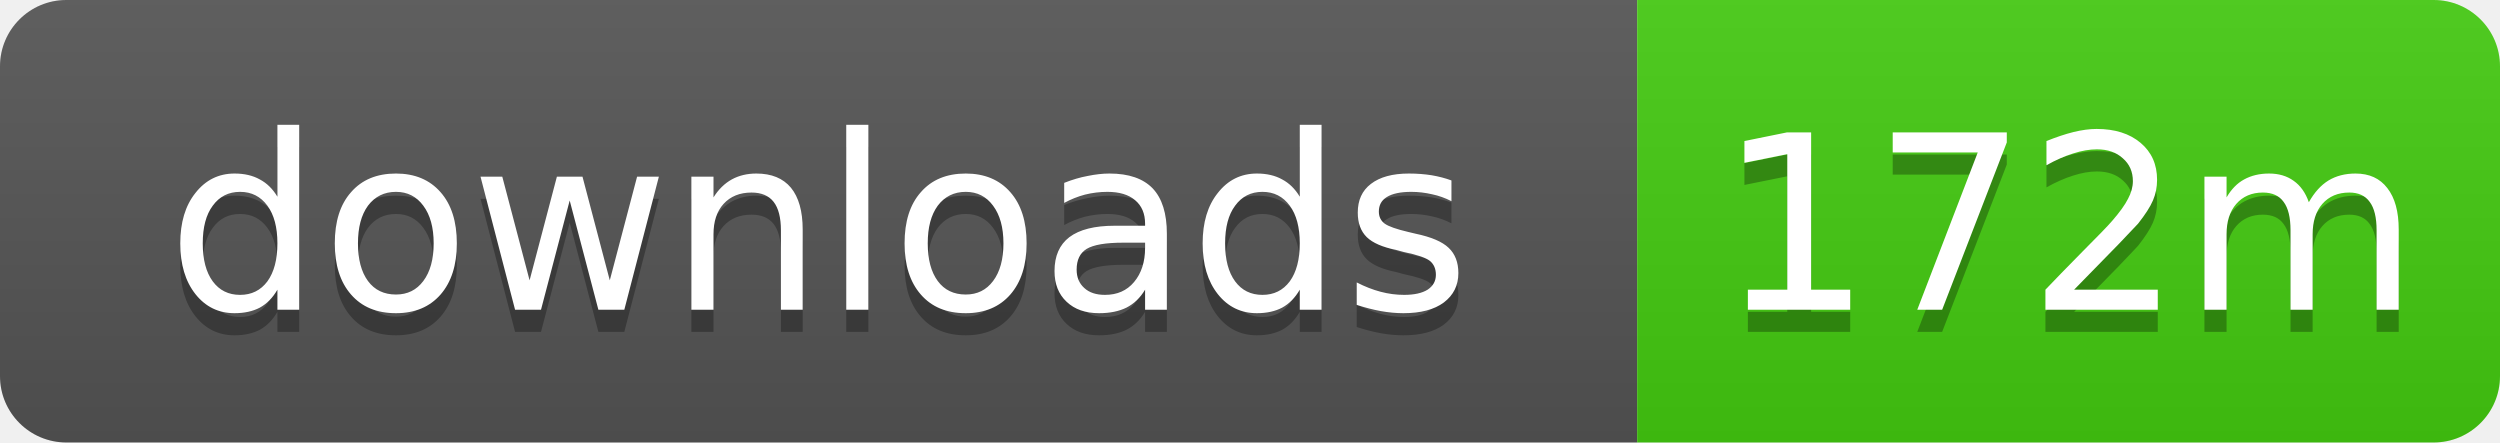
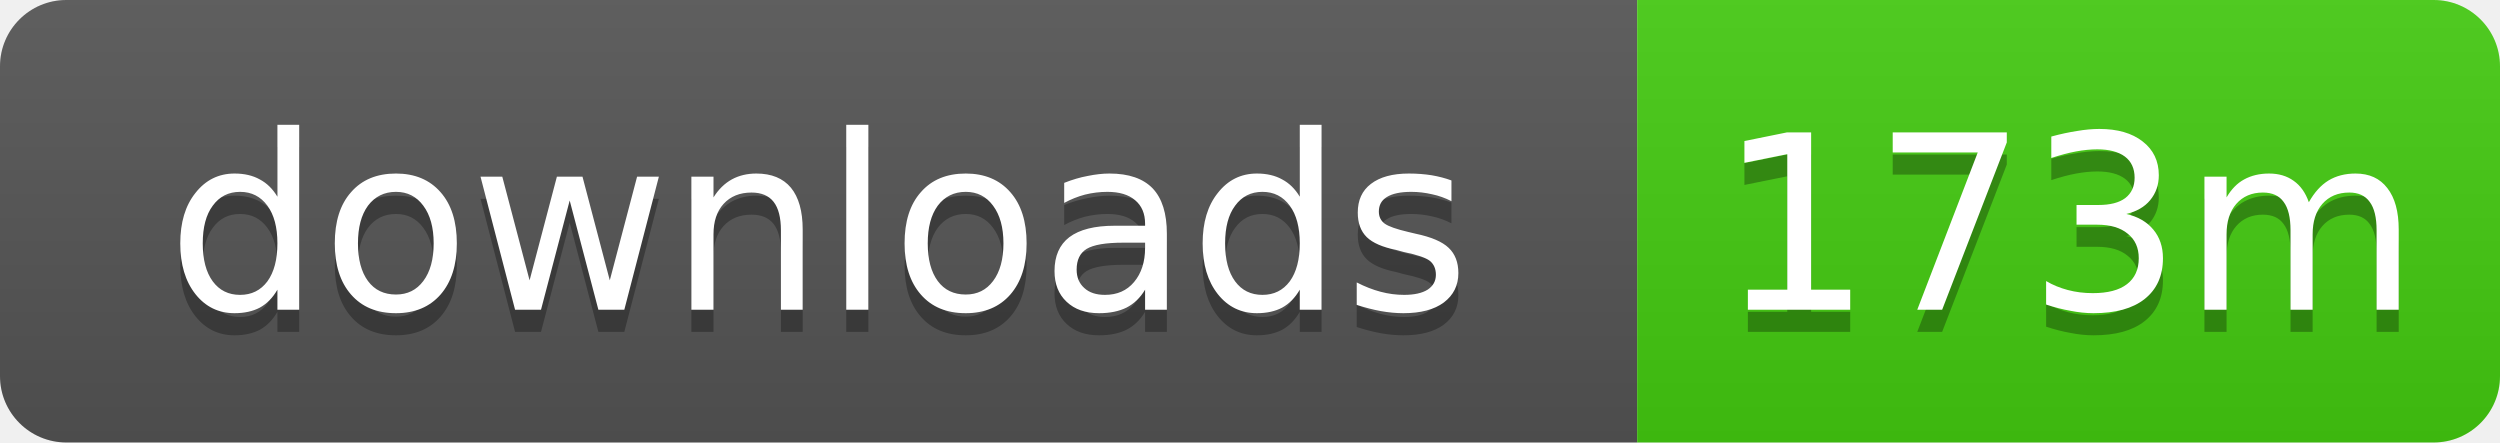
- <svg xmlns="http://www.w3.org/2000/svg" width="113" height="20" role="img" aria-label="downloads: 172m">
+ <svg xmlns="http://www.w3.org/2000/svg" width="113" height="20" role="img" aria-label="downloads: 173m">
  <linearGradient id="s" x2="0" y2="100%">
    <stop offset="0" stop-color="#bbb" stop-opacity=".1" />
    <stop offset="1" stop-opacity=".1" />
  </linearGradient>
  <clipPath id="r">
    <rect width="113" height="20" rx="3" />
  </clipPath>
  <g clip-path="url(#r)">
    <rect width="74" height="20" fill="#555" />
    <rect x="74" width="39" height="20" fill="#4c1" />
    <rect width="113" height="20" fill="url(#s)" />
  </g>
  <g fill="#fff" text-anchor="middle" font-family="Verdana,Geneva,DejaVu Sans,sans-serif" text-rendering="geometricPrecision" font-size="11">
    <text x="37" y="15" fill="#010101" fill-opacity=".3">downloads</text>
    <text x="37" y="14">downloads</text>
-     <text x="93.5" y="15" fill="#010101" fill-opacity=".3">172m</text>
-     <text x="93.5" y="14">172m</text>
+     <text x="93.5" y="15" fill="#010101" fill-opacity=".3">173m</text>
+     <text x="93.5" y="14">173m</text>
  </g>
</svg>
